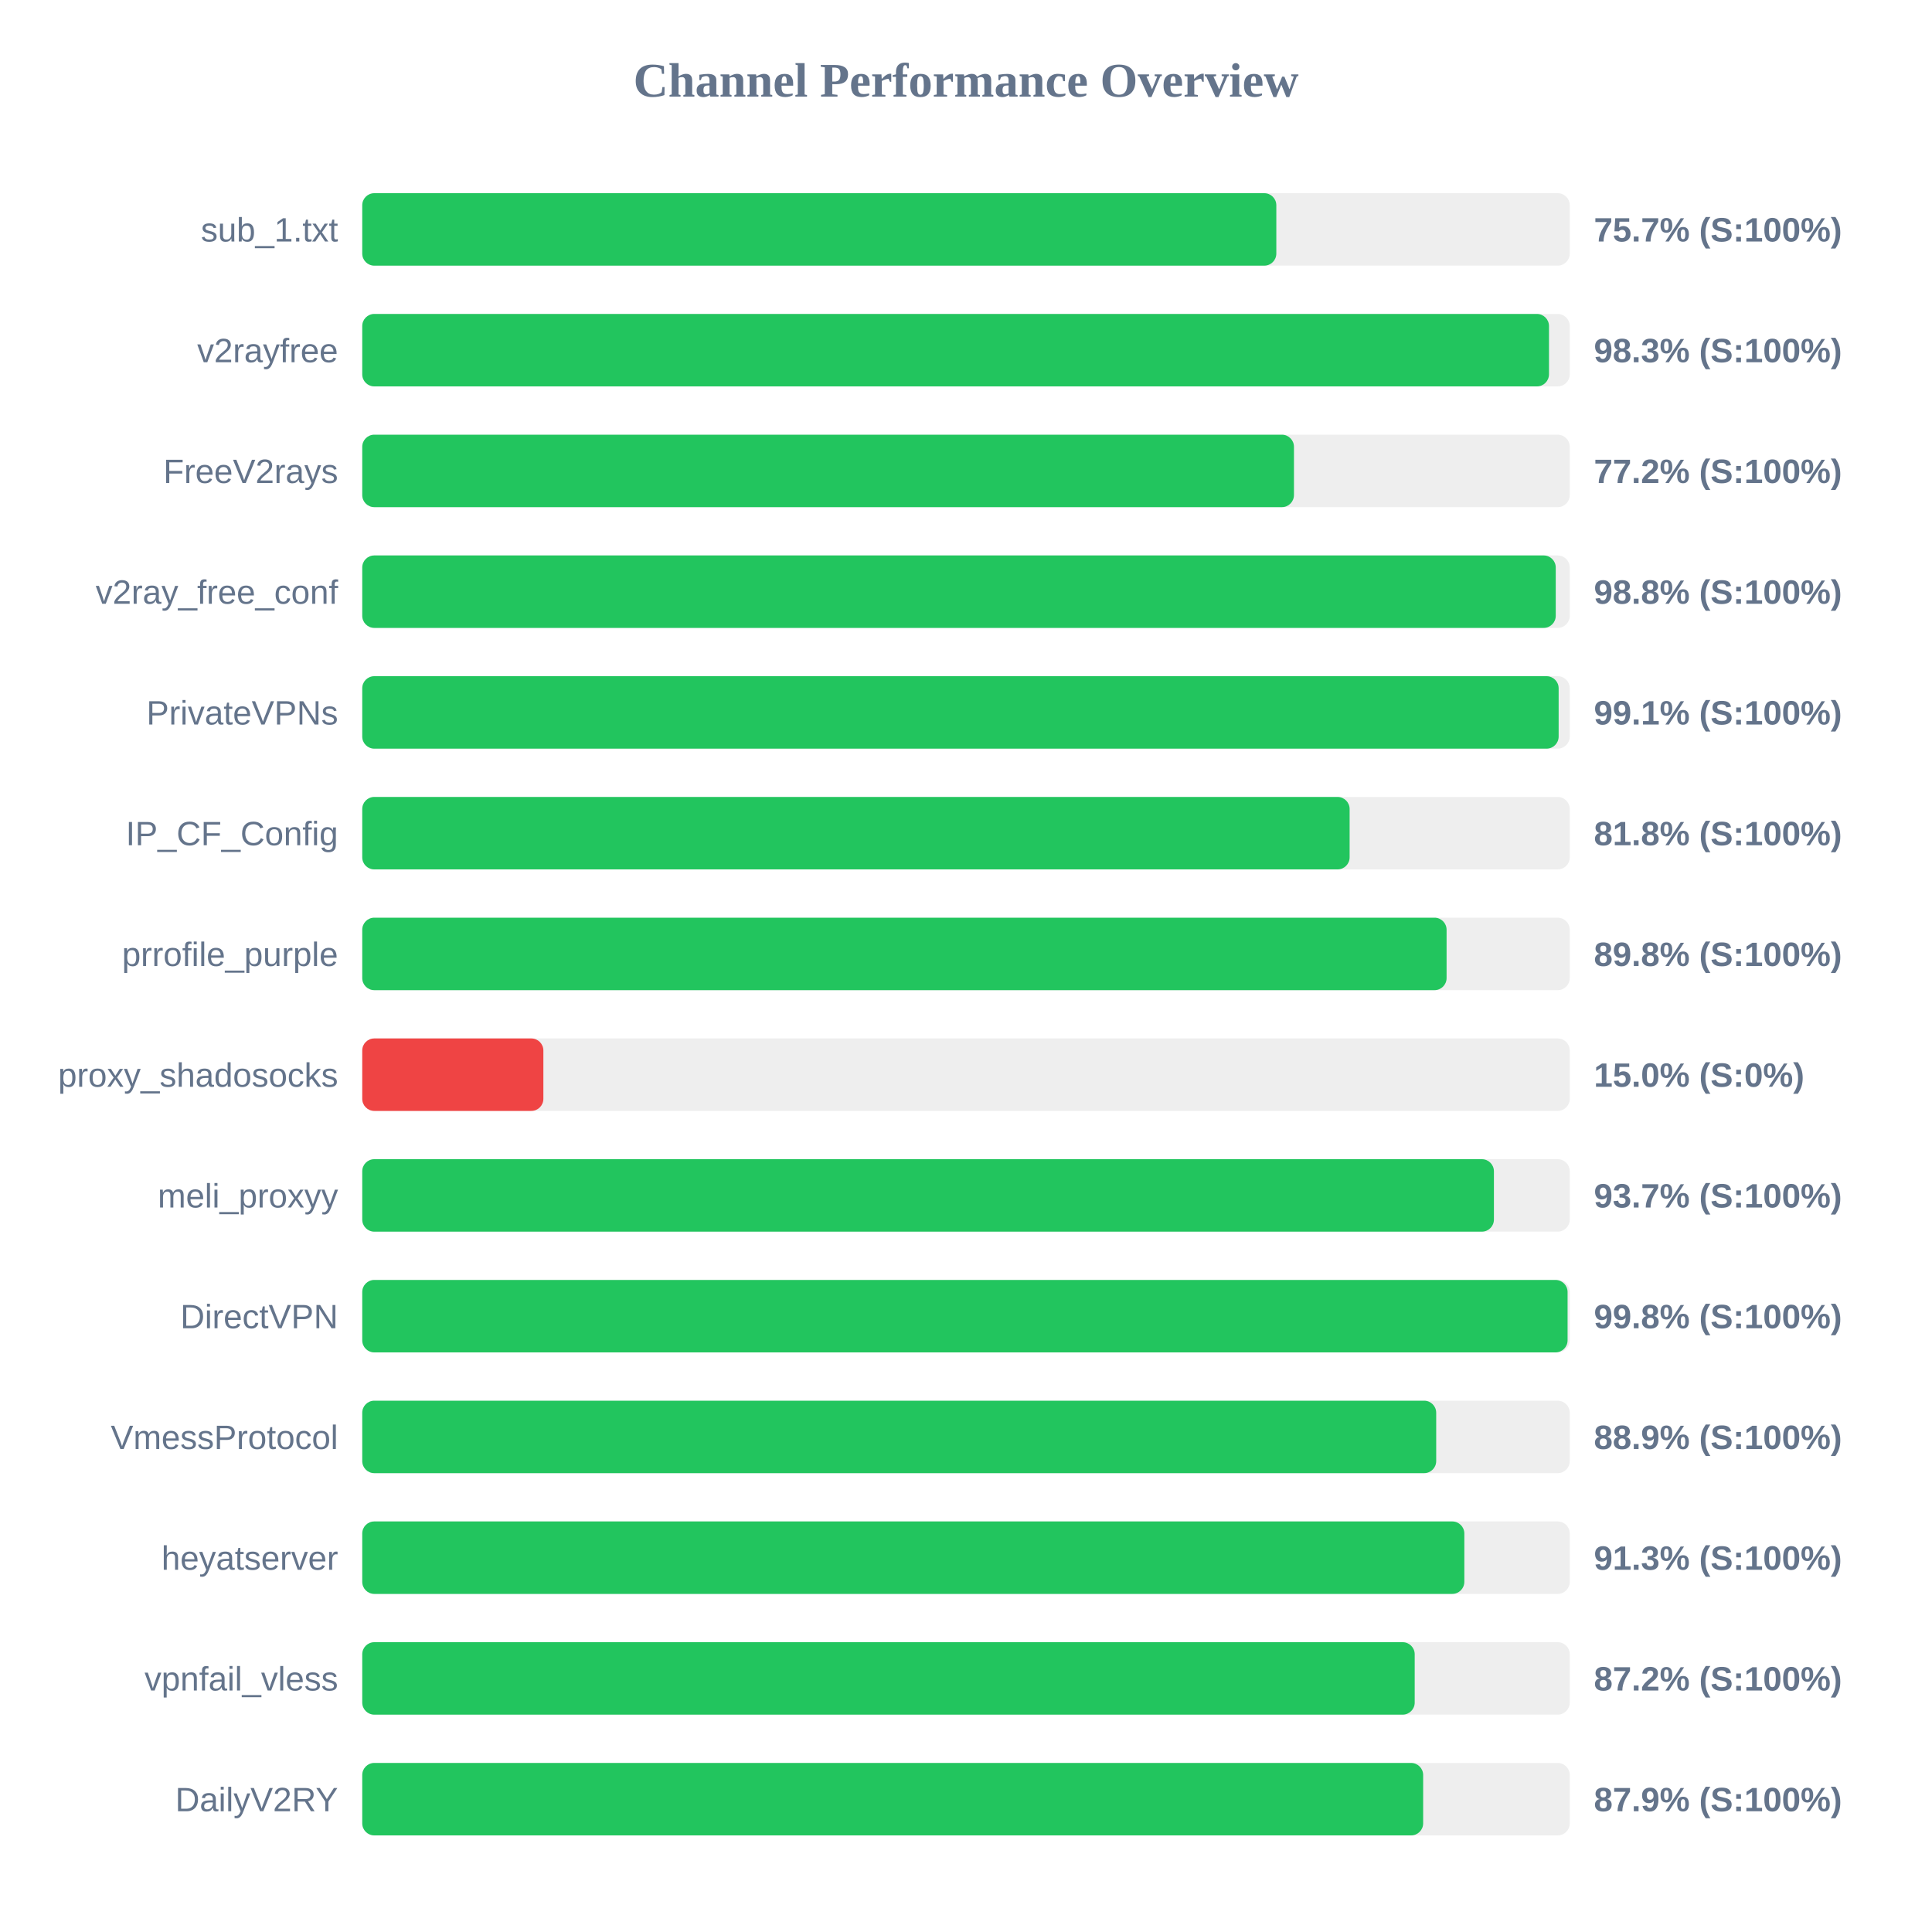
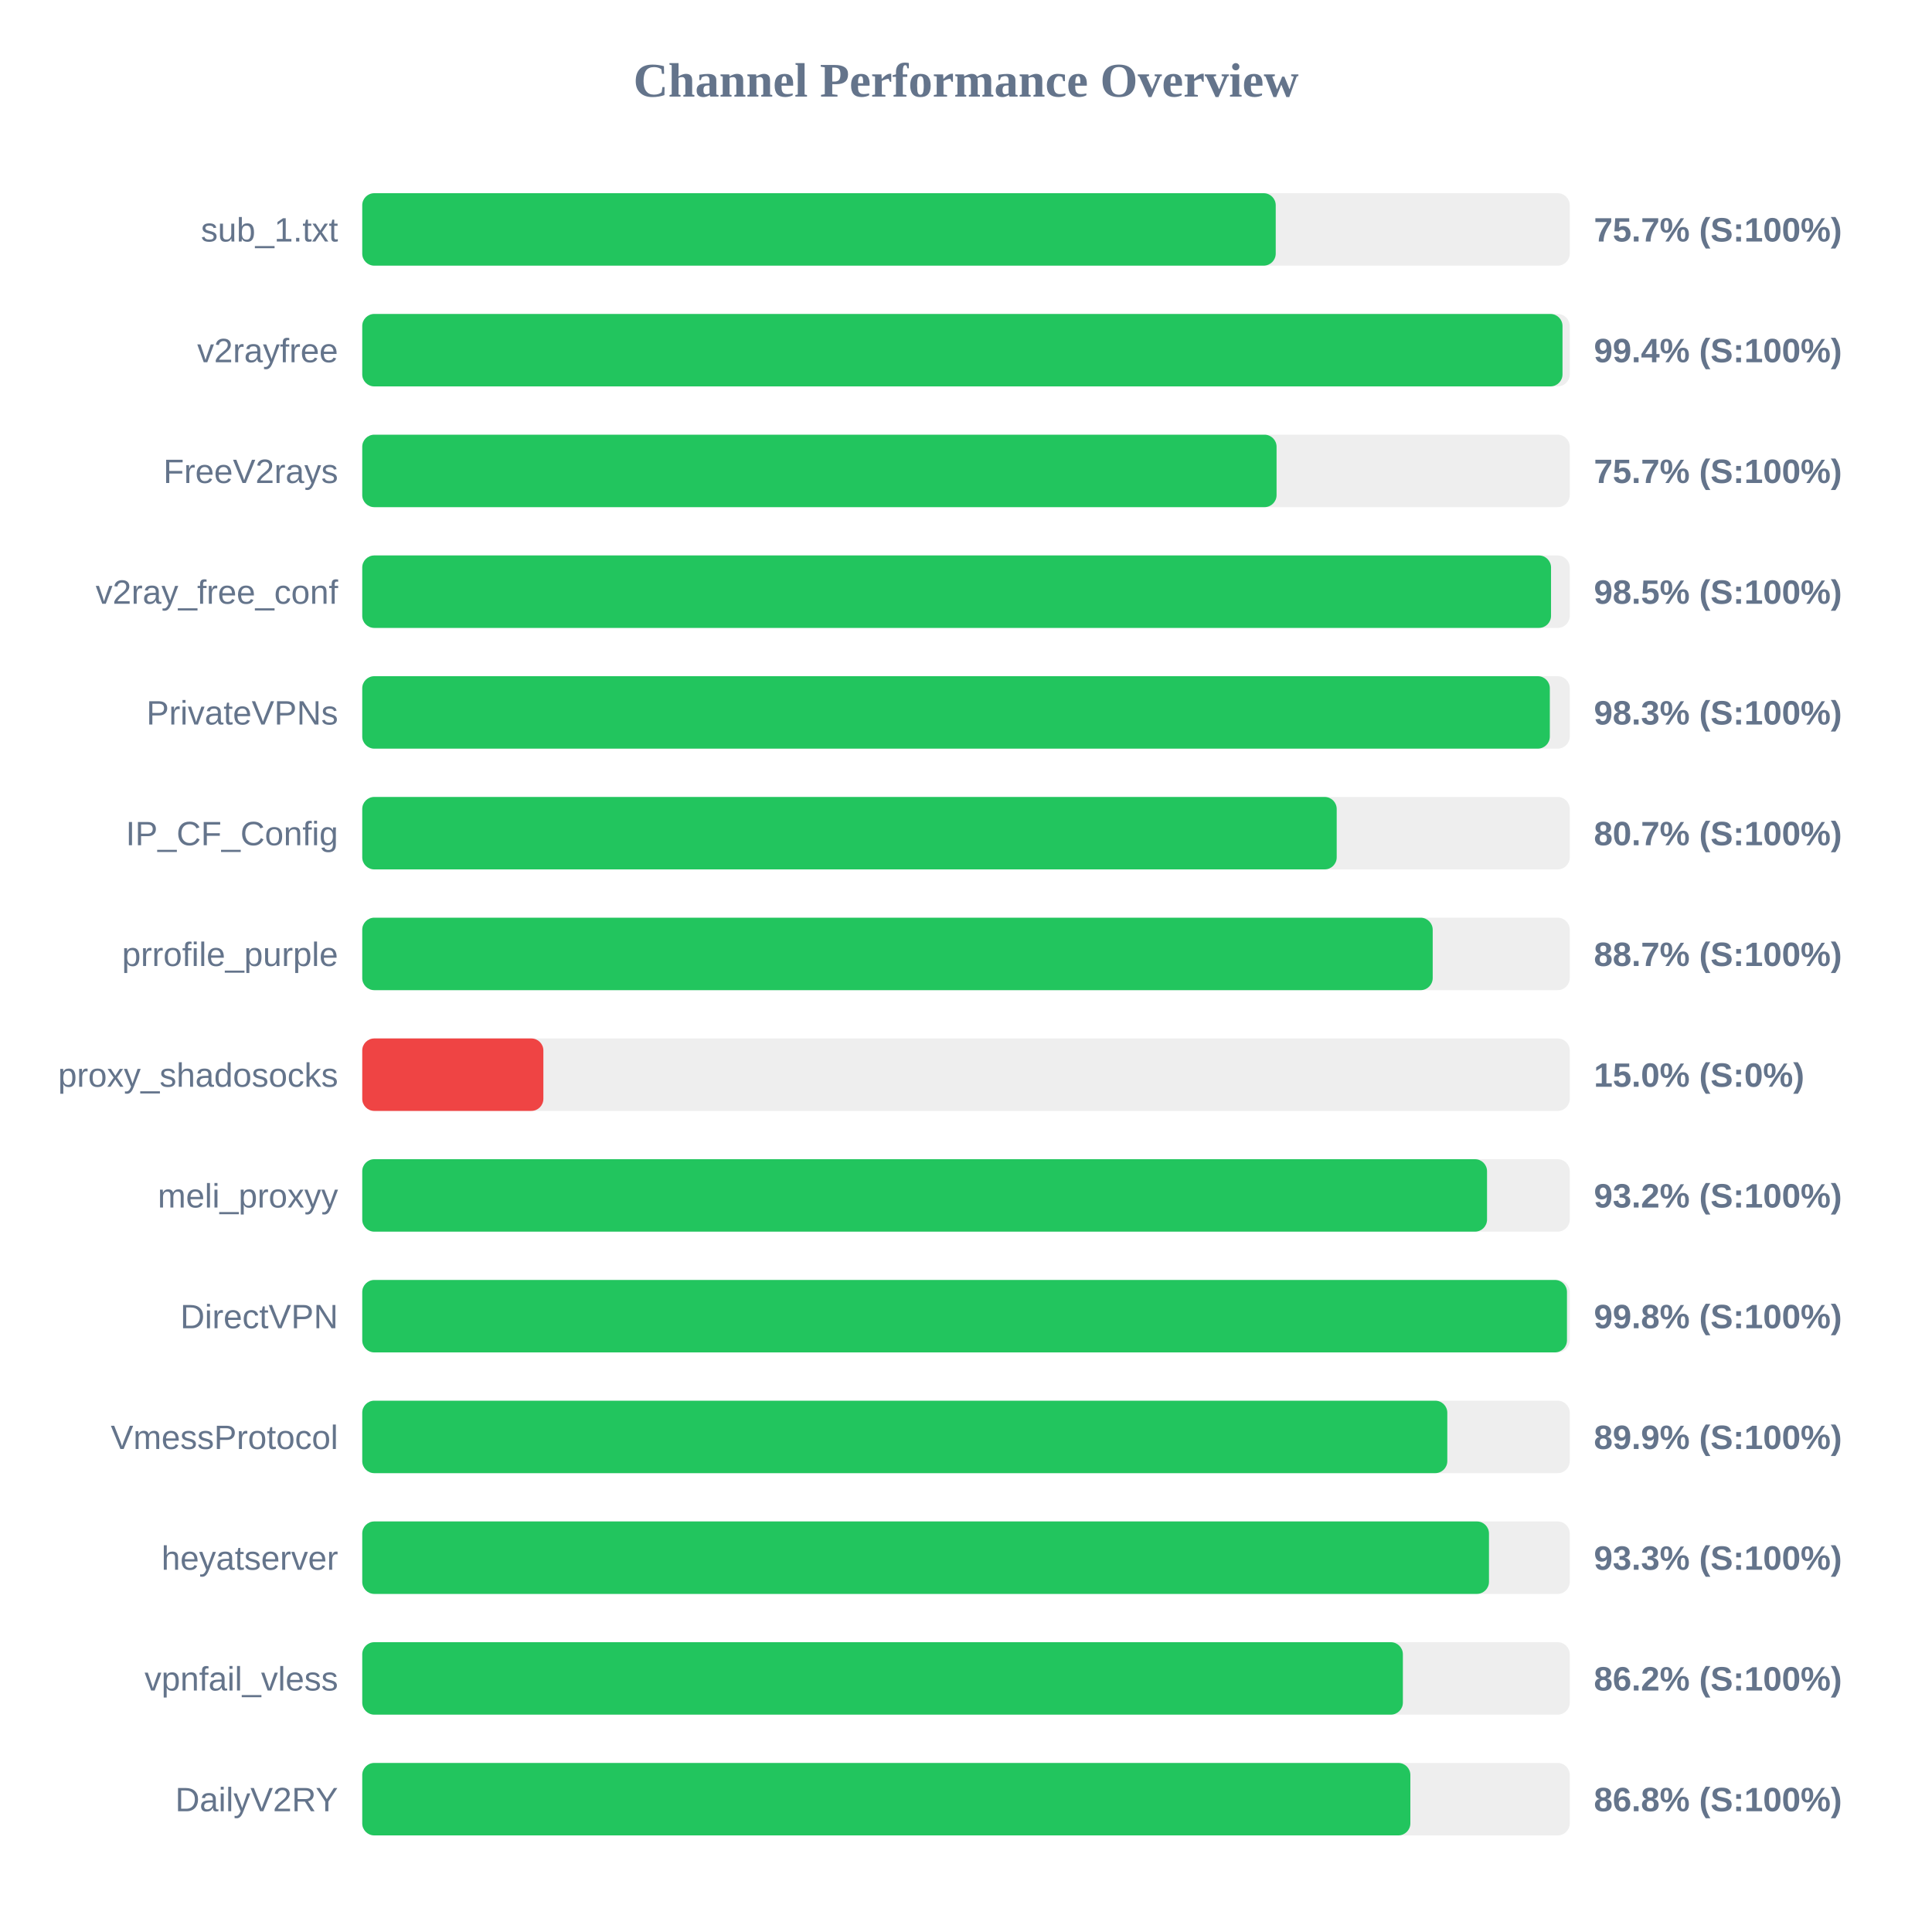
<svg xmlns="http://www.w3.org/2000/svg" width="800" height="800" version="1.1">
  <style>
        .row { font: 14px Arial; fill: #64748b; }
        .score { font: bold 14px Arial; fill: #64748b; }
    </style>
  <text x="400" y="40" text-anchor="middle" font-size="20px" font-weight="bold" fill="#64748b">Channel Performance Overview</text>
  <rect x="150" y="80" width="500" height="30" fill="#eee" rx="5" />
-   <rect x="150" y="80" width="378.5" height="30" fill="#22c55e" rx="5" />
+   <rect x="150" y="80" width="378.25" height="30" fill="#22c55e" rx="5" />
  <text x="140" y="100" text-anchor="end" class="row">sub_1.txt</text>
  <text x="660" y="100" text-anchor="start" class="score">75.7% (S:100%)</text>
  <rect x="150" y="130" width="500" height="30" fill="#eee" rx="5" />
-   <rect x="150" y="130" width="491.4" height="30" fill="#22c55e" rx="5" />
+   <rect x="150" y="130" width="497.0" height="30" fill="#22c55e" rx="5" />
  <text x="140" y="150" text-anchor="end" class="row">v2rayfree</text>
-   <text x="660" y="150" text-anchor="start" class="score">98.3% (S:100%)</text>
+   <text x="660" y="150" text-anchor="start" class="score">99.4% (S:100%)</text>
  <rect x="150" y="180" width="500" height="30" fill="#eee" rx="5" />
-   <rect x="150" y="180" width="385.8" height="30" fill="#22c55e" rx="5" />
+   <rect x="150" y="180" width="378.6" height="30" fill="#22c55e" rx="5" />
  <text x="140" y="200" text-anchor="end" class="row">FreeV2rays</text>
-   <text x="660" y="200" text-anchor="start" class="score">77.2% (S:100%)</text>
+   <text x="660" y="200" text-anchor="start" class="score">75.7% (S:100%)</text>
  <rect x="150" y="230" width="500" height="30" fill="#eee" rx="5" />
-   <rect x="150" y="230" width="494.2" height="30" fill="#22c55e" rx="5" />
+   <rect x="150" y="230" width="492.25" height="30" fill="#22c55e" rx="5" />
  <text x="140" y="250" text-anchor="end" class="row">v2ray_free_conf</text>
-   <text x="660" y="250" text-anchor="start" class="score">98.8% (S:100%)</text>
+   <text x="660" y="250" text-anchor="start" class="score">98.5% (S:100%)</text>
  <rect x="150" y="280" width="500" height="30" fill="#eee" rx="5" />
-   <rect x="150" y="280" width="495.4" height="30" fill="#22c55e" rx="5" />
+   <rect x="150" y="280" width="491.75" height="30" fill="#22c55e" rx="5" />
  <text x="140" y="300" text-anchor="end" class="row">PrivateVPNs</text>
-   <text x="660" y="300" text-anchor="start" class="score">99.1% (S:100%)</text>
+   <text x="660" y="300" text-anchor="start" class="score">98.3% (S:100%)</text>
  <rect x="150" y="330" width="500" height="30" fill="#eee" rx="5" />
-   <rect x="150" y="330" width="408.85" height="30" fill="#22c55e" rx="5" />
+   <rect x="150" y="330" width="403.5" height="30" fill="#22c55e" rx="5" />
  <text x="140" y="350" text-anchor="end" class="row">IP_CF_Config</text>
-   <text x="660" y="350" text-anchor="start" class="score">81.8% (S:100%)</text>
+   <text x="660" y="350" text-anchor="start" class="score">80.7% (S:100%)</text>
  <rect x="150" y="380" width="500" height="30" fill="#eee" rx="5" />
-   <rect x="150" y="380" width="449.0" height="30" fill="#22c55e" rx="5" />
+   <rect x="150" y="380" width="443.25" height="30" fill="#22c55e" rx="5" />
  <text x="140" y="400" text-anchor="end" class="row">prrofile_purple</text>
-   <text x="660" y="400" text-anchor="start" class="score">89.8% (S:100%)</text>
+   <text x="660" y="400" text-anchor="start" class="score">88.7% (S:100%)</text>
  <rect x="150" y="430" width="500" height="30" fill="#eee" rx="5" />
  <rect x="150" y="430" width="75.0" height="30" fill="#ef4444" rx="5" />
  <text x="140" y="450" text-anchor="end" class="row">proxy_shadosocks</text>
  <text x="660" y="450" text-anchor="start" class="score">15.0% (S:0%)</text>
  <rect x="150" y="480" width="500" height="30" fill="#eee" rx="5" />
-   <rect x="150" y="480" width="468.6" height="30" fill="#22c55e" rx="5" />
+   <rect x="150" y="480" width="465.75" height="30" fill="#22c55e" rx="5" />
  <text x="140" y="500" text-anchor="end" class="row">meli_proxyy</text>
-   <text x="660" y="500" text-anchor="start" class="score">93.7% (S:100%)</text>
+   <text x="660" y="500" text-anchor="start" class="score">93.2% (S:100%)</text>
  <rect x="150" y="530" width="500" height="30" fill="#eee" rx="5" />
-   <rect x="150" y="530" width="499.1" height="30" fill="#22c55e" rx="5" />
+   <rect x="150" y="530" width="498.85" height="30" fill="#22c55e" rx="5" />
  <text x="140" y="550" text-anchor="end" class="row">DirectVPN</text>
  <text x="660" y="550" text-anchor="start" class="score">99.8% (S:100%)</text>
  <rect x="150" y="580" width="500" height="30" fill="#eee" rx="5" />
-   <rect x="150" y="580" width="444.7" height="30" fill="#22c55e" rx="5" />
+   <rect x="150" y="580" width="449.3" height="30" fill="#22c55e" rx="5" />
  <text x="140" y="600" text-anchor="end" class="row">VmessProtocol</text>
-   <text x="660" y="600" text-anchor="start" class="score">88.9% (S:100%)</text>
+   <text x="660" y="600" text-anchor="start" class="score">89.9% (S:100%)</text>
  <rect x="150" y="630" width="500" height="30" fill="#eee" rx="5" />
-   <rect x="150" y="630" width="456.35" height="30" fill="#22c55e" rx="5" />
+   <rect x="150" y="630" width="466.55" height="30" fill="#22c55e" rx="5" />
  <text x="140" y="650" text-anchor="end" class="row">heyatserver</text>
-   <text x="660" y="650" text-anchor="start" class="score">91.3% (S:100%)</text>
+   <text x="660" y="650" text-anchor="start" class="score">93.3% (S:100%)</text>
  <rect x="150" y="680" width="500" height="30" fill="#eee" rx="5" />
-   <rect x="150" y="680" width="435.8" height="30" fill="#22c55e" rx="5" />
+   <rect x="150" y="680" width="430.9" height="30" fill="#22c55e" rx="5" />
  <text x="140" y="700" text-anchor="end" class="row">vpnfail_vless</text>
-   <text x="660" y="700" text-anchor="start" class="score">87.2% (S:100%)</text>
+   <text x="660" y="700" text-anchor="start" class="score">86.2% (S:100%)</text>
  <rect x="150" y="730" width="500" height="30" fill="#eee" rx="5" />
-   <rect x="150" y="730" width="439.3" height="30" fill="#22c55e" rx="5" />
+   <rect x="150" y="730" width="434.0" height="30" fill="#22c55e" rx="5" />
  <text x="140" y="750" text-anchor="end" class="row">DailyV2RY</text>
-   <text x="660" y="750" text-anchor="start" class="score">87.9% (S:100%)</text>
+   <text x="660" y="750" text-anchor="start" class="score">86.8% (S:100%)</text>
</svg>
